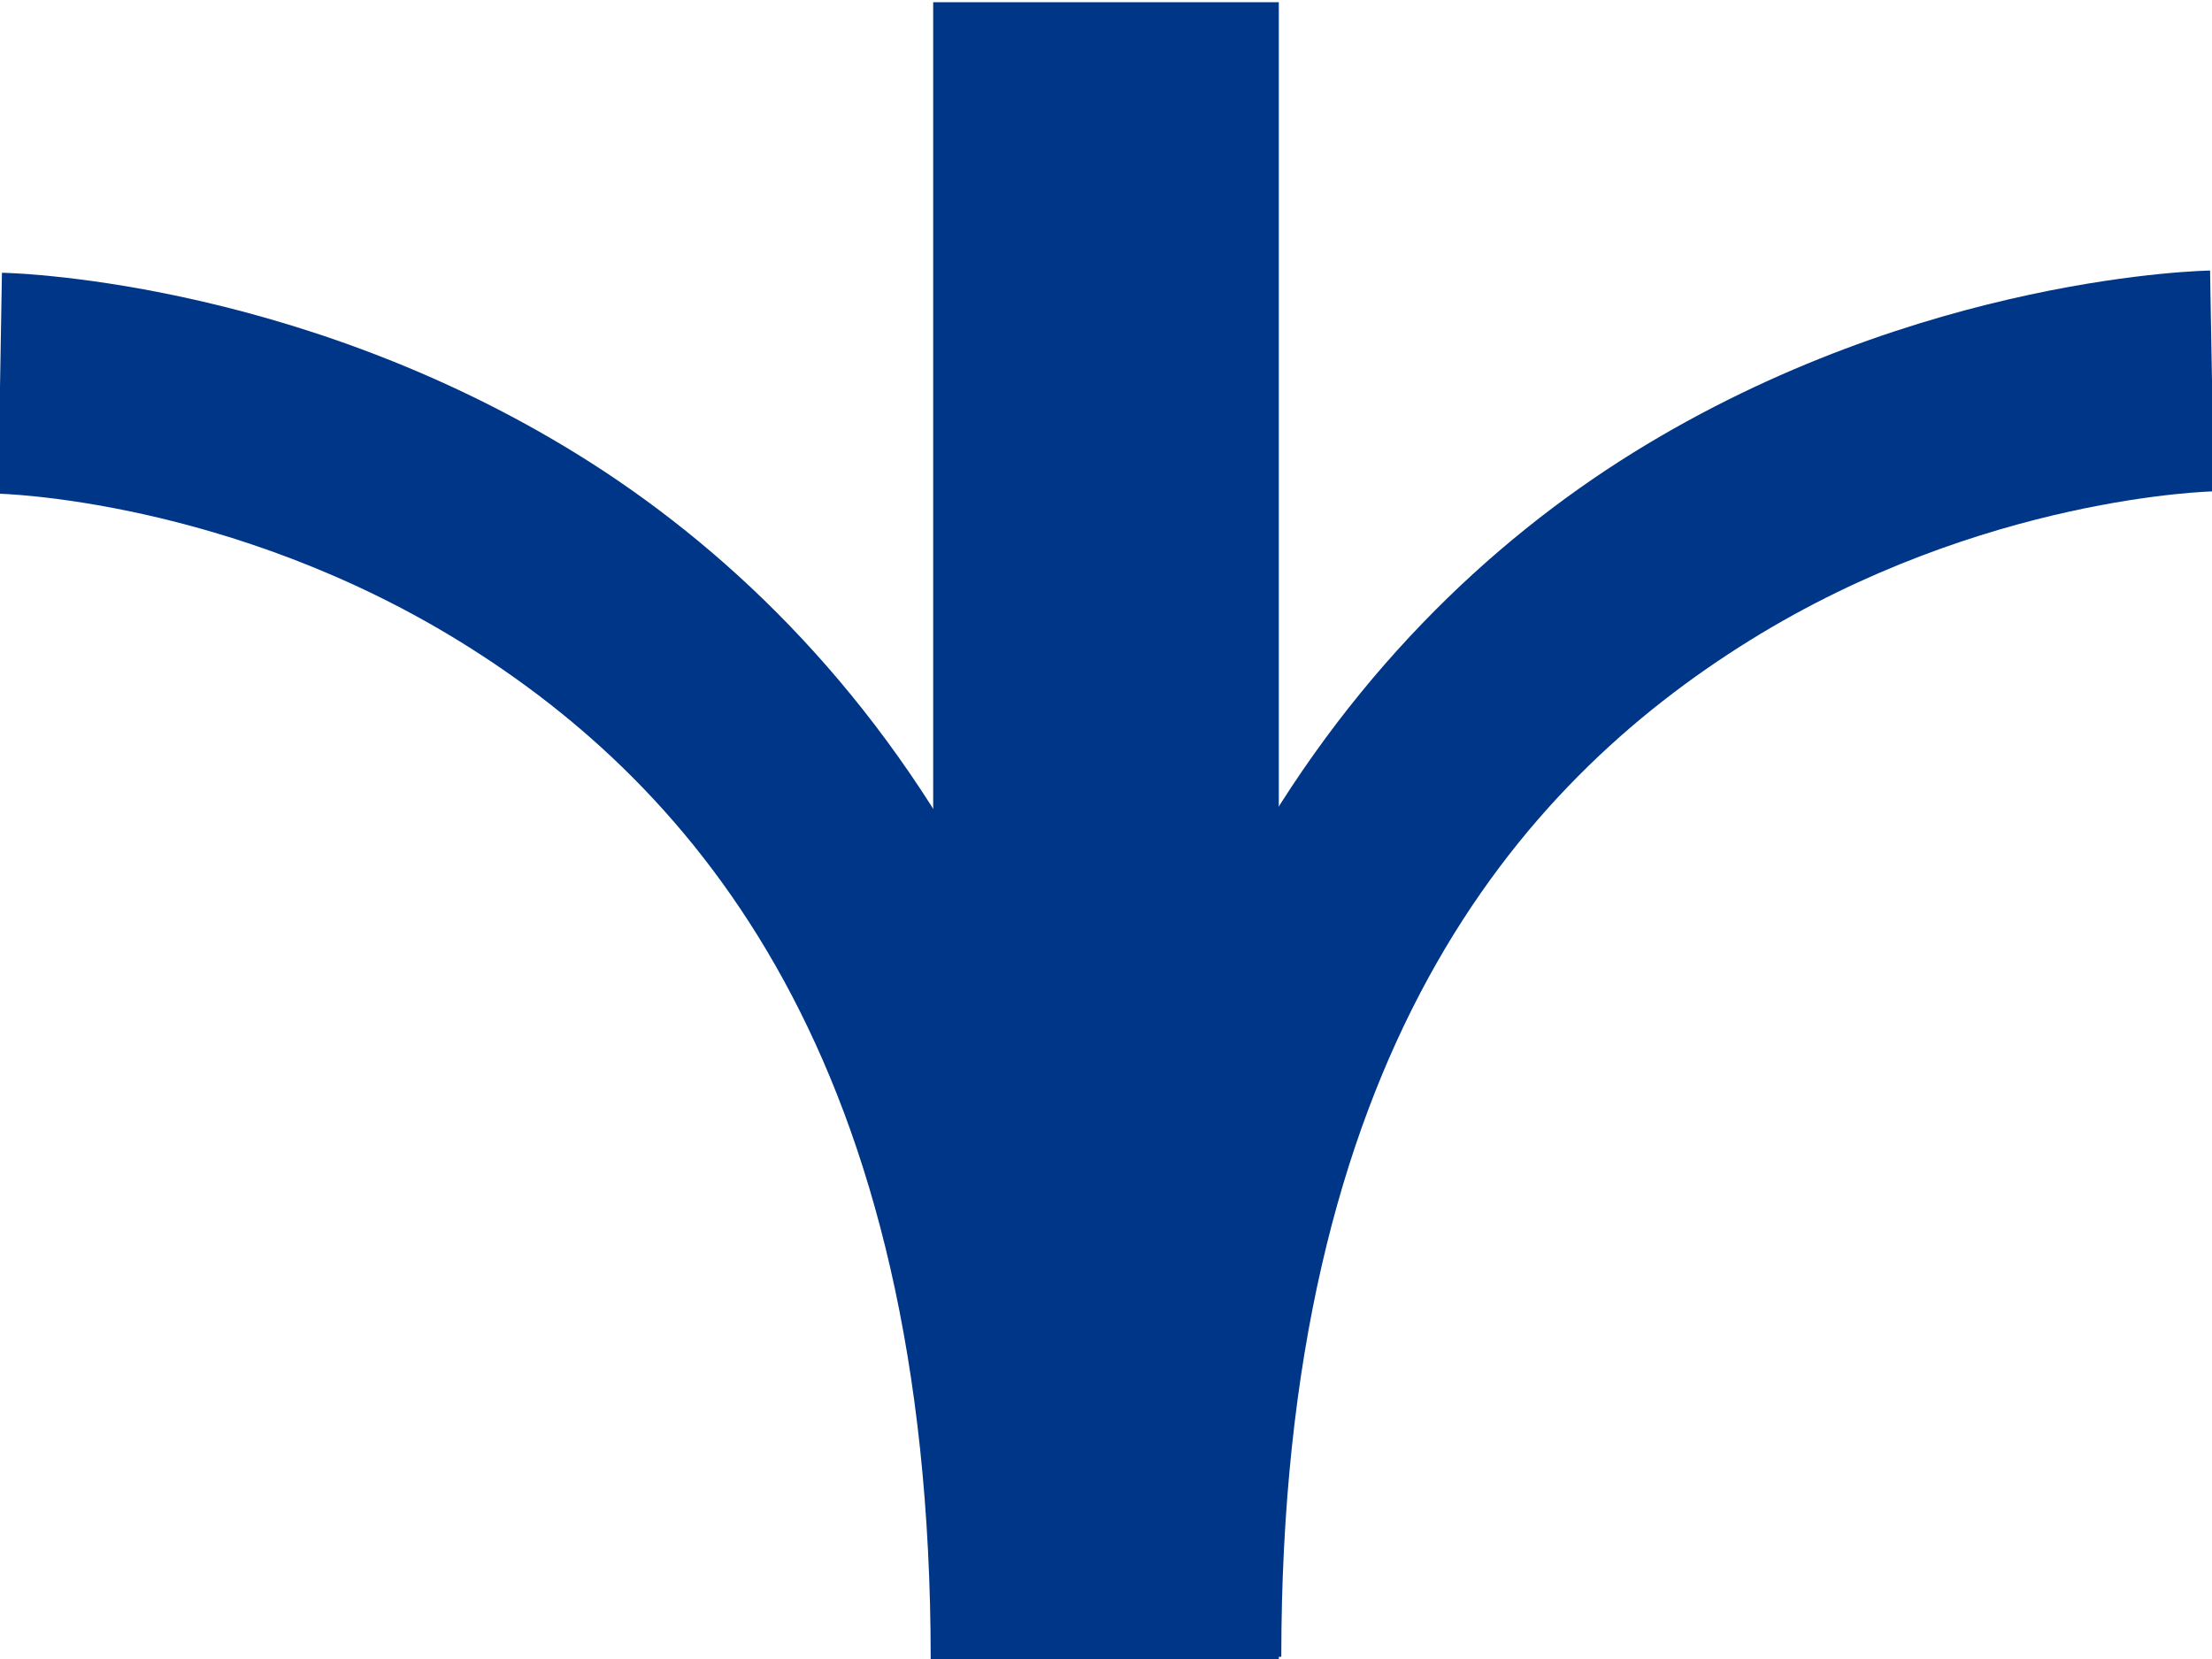
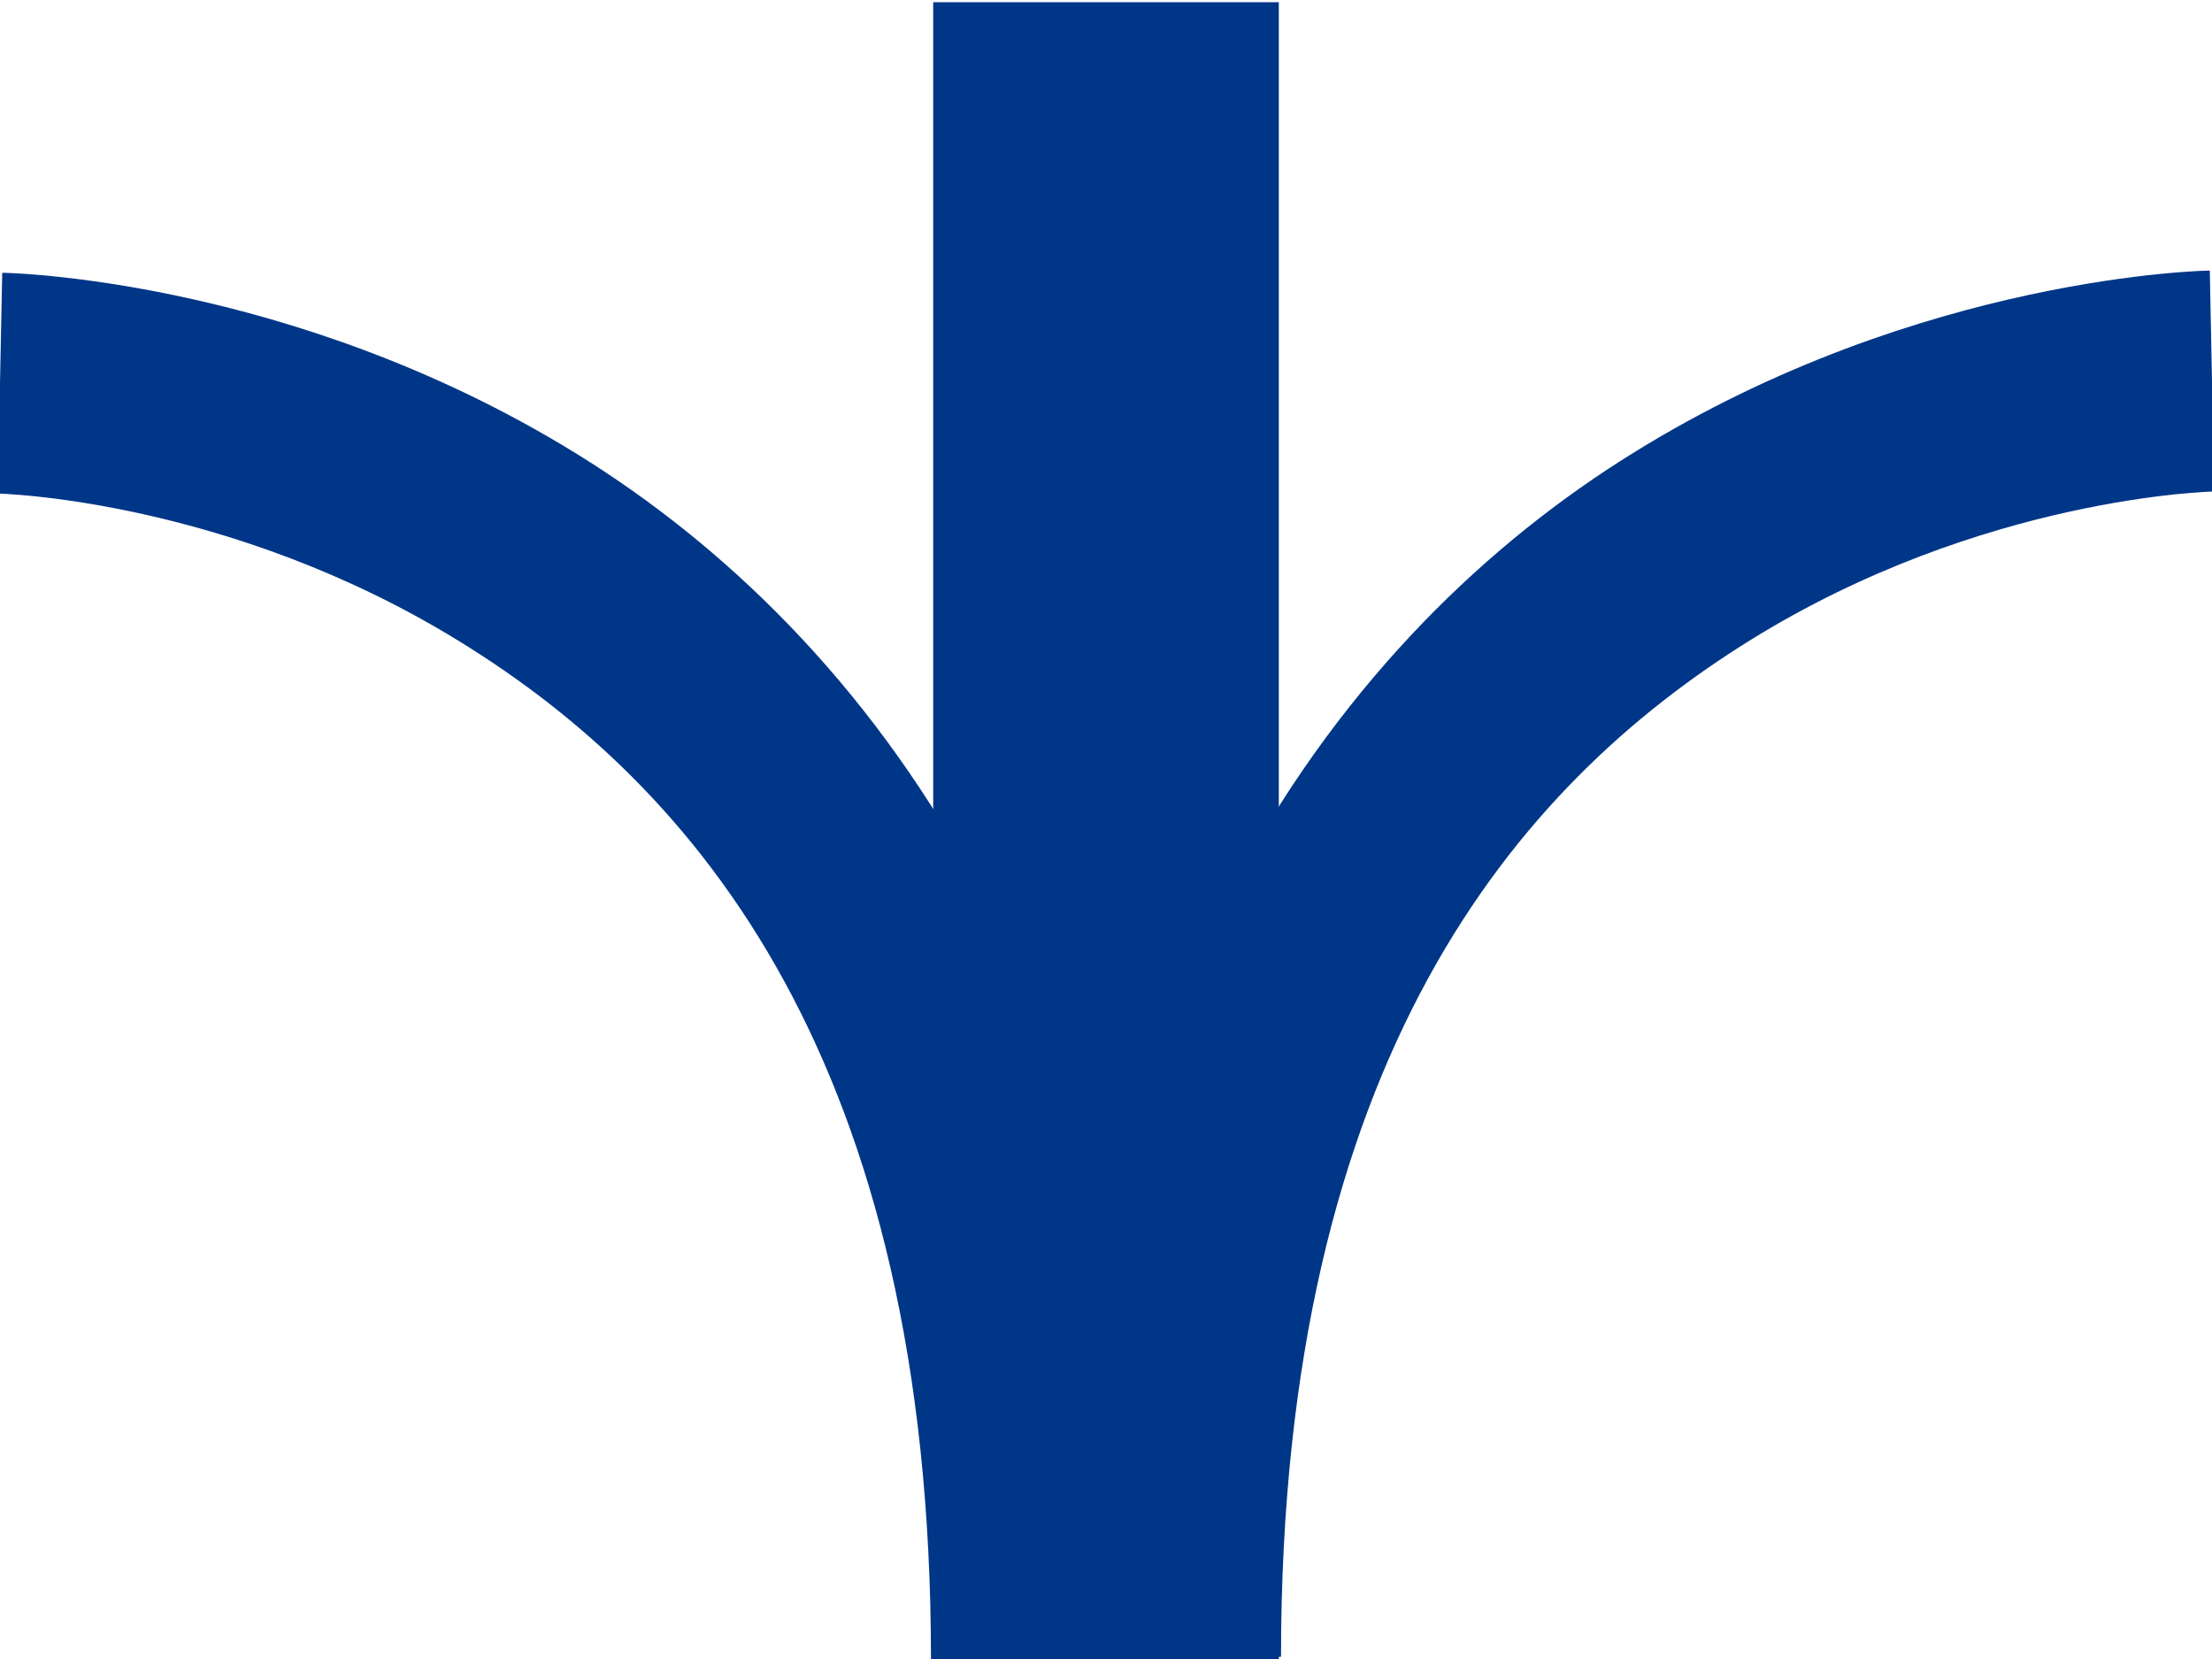
- <svg xmlns="http://www.w3.org/2000/svg" width="16" height="12" viewBox="0 0 16 12" version="1.1" id="svg30">
-   <defs id="defs34" />
-   <path style="color:#000000;fill:#003687;-inkscape-stroke:none" d="m 0.014,1.973 -0.027,1.598 c 0,0 1.672,0.034 3.357,1.08 C 5.029,5.697 6.732,7.667 6.732,12 H 8.33 C 8.33,7.227 6.268,4.584 4.188,3.293 2.107,2.002 0.014,1.973 0.014,1.973 Z" id="path1597-5" />
-   <path style="color:#000000;fill:#003687;-inkscape-stroke:none" d="M 6.75,0.016 V 12 h 2.5 V 0.016 Z" id="path1597-3-6" />
-   <path style="color:#000000;fill:#003687;-inkscape-stroke:none" d="m 15.986,1.957 c 0,0 -2.093,0.027 -4.174,1.318 C 9.732,4.567 7.67,7.211 7.67,11.984 h 1.598 c 0,-4.333 1.703,-6.305 3.389,-7.352 1.685,-1.046 3.357,-1.078 3.357,-1.078 z" id="path1597-5-3" />
+ <svg xmlns="http://www.w3.org/2000/svg" width="16" height="12" viewBox="0 0 16 12">
+   <path fill-rule="nonzero" fill="rgb(0%, 21.176%, 52.941%)" fill-opacity="1" d="M 0.016 1.973 L -0.016 3.57 C -0.016 3.57 1.66 3.605 3.344 4.652 C 5.027 5.695 6.734 7.668 6.734 12 L 8.328 12 C 8.328 7.227 6.27 4.586 4.188 3.293 C 2.105 2 0.016 1.973 0.016 1.973 Z M 0.016 1.973 " />
+   <path fill-rule="nonzero" fill="rgb(0%, 21.176%, 52.941%)" fill-opacity="1" d="M 6.75 0.016 L 6.75 12 L 9.25 12 L 9.25 0.016 Z M 6.75 0.016 " />
+   <path fill-rule="nonzero" fill="rgb(0%, 21.176%, 52.941%)" fill-opacity="1" d="M 15.984 1.957 C 15.984 1.957 13.895 1.984 11.812 3.277 C 9.73 4.566 7.672 7.211 7.672 11.984 L 9.266 11.984 C 9.266 7.652 10.973 5.68 12.656 4.633 C 14.34 3.586 16.016 3.555 16.016 3.555 Z M 15.984 1.957 " />
</svg>
